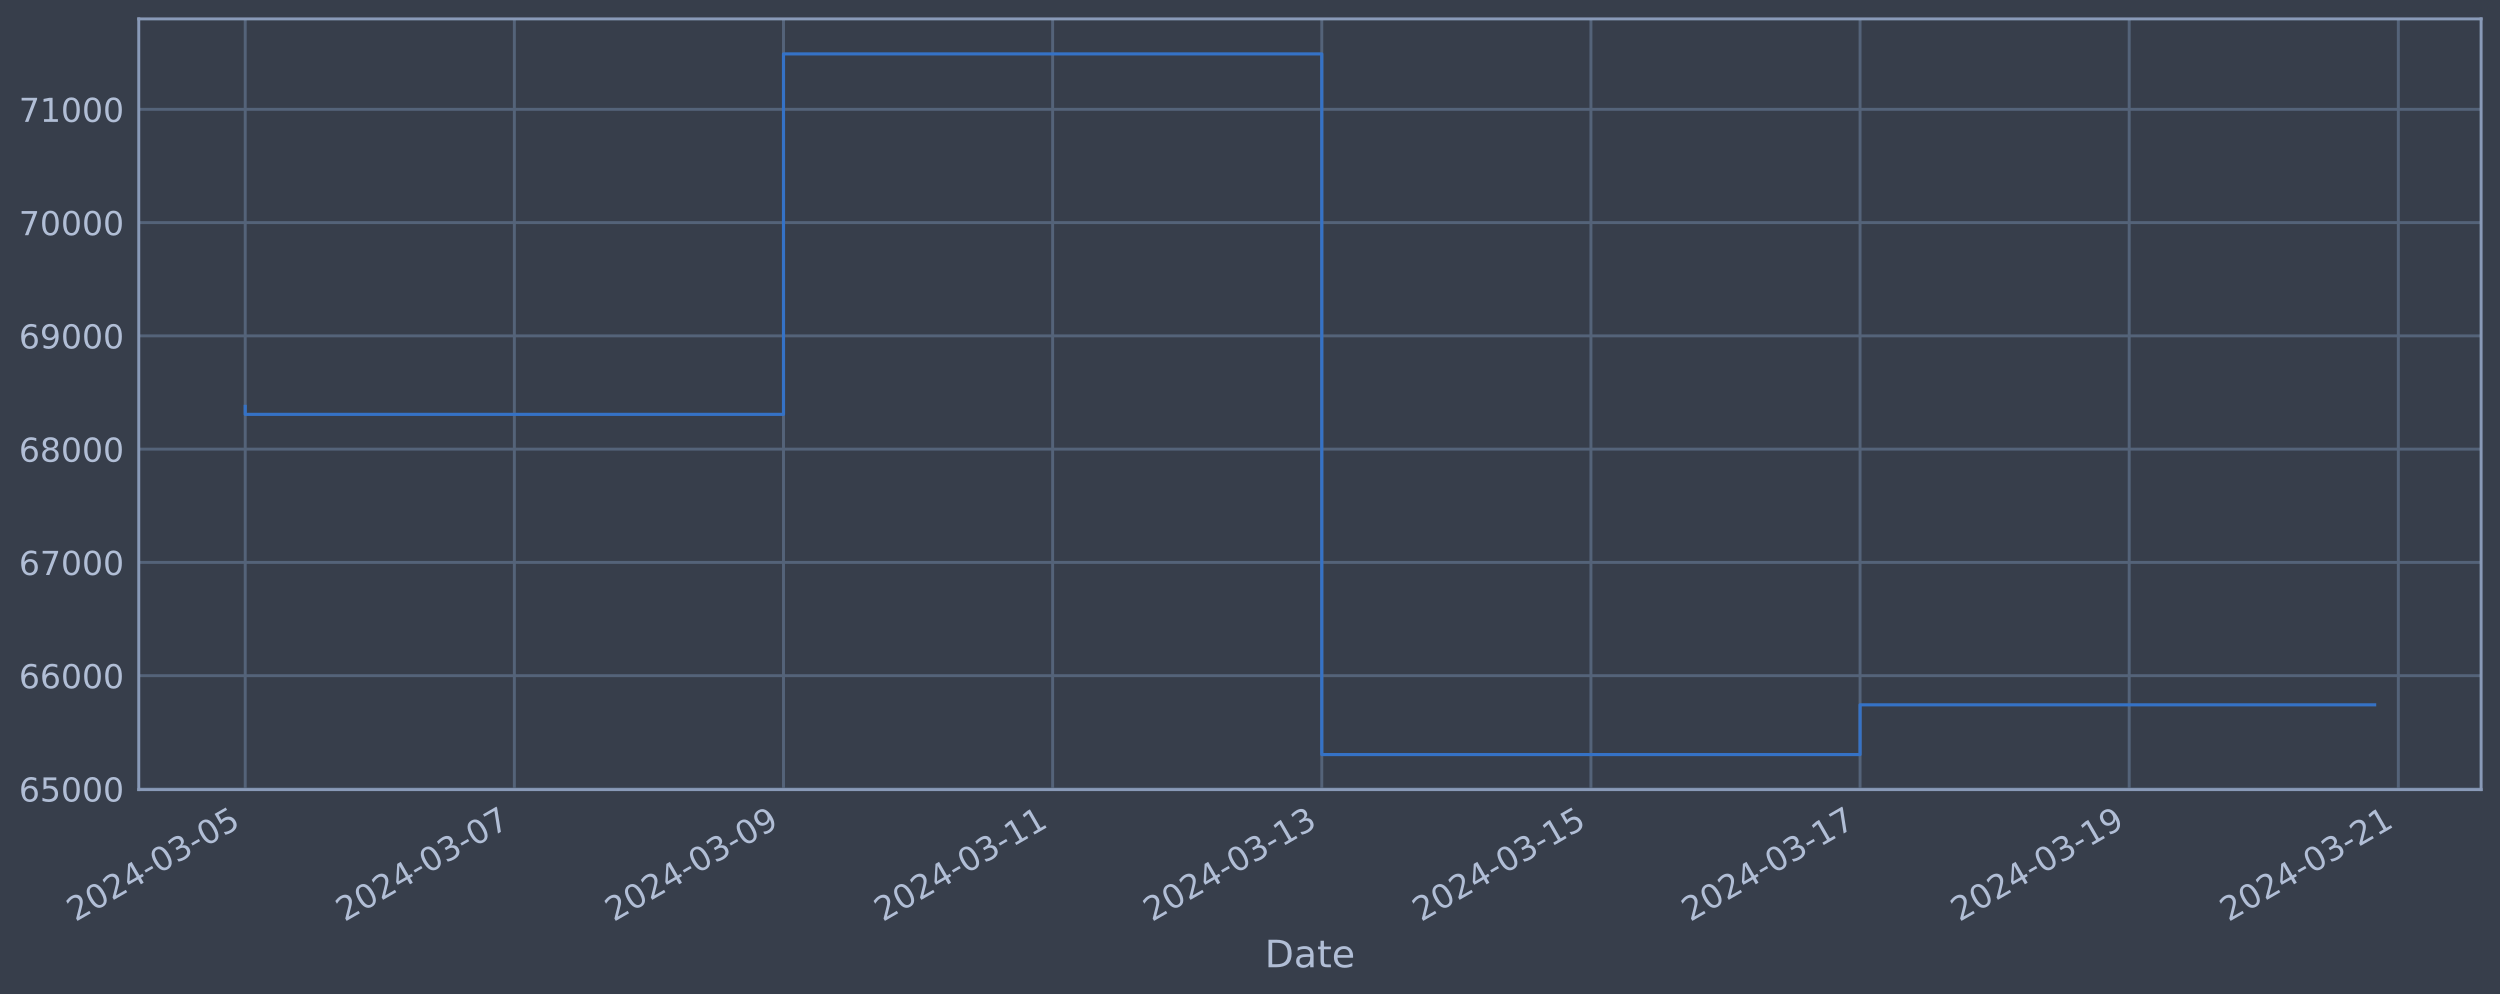
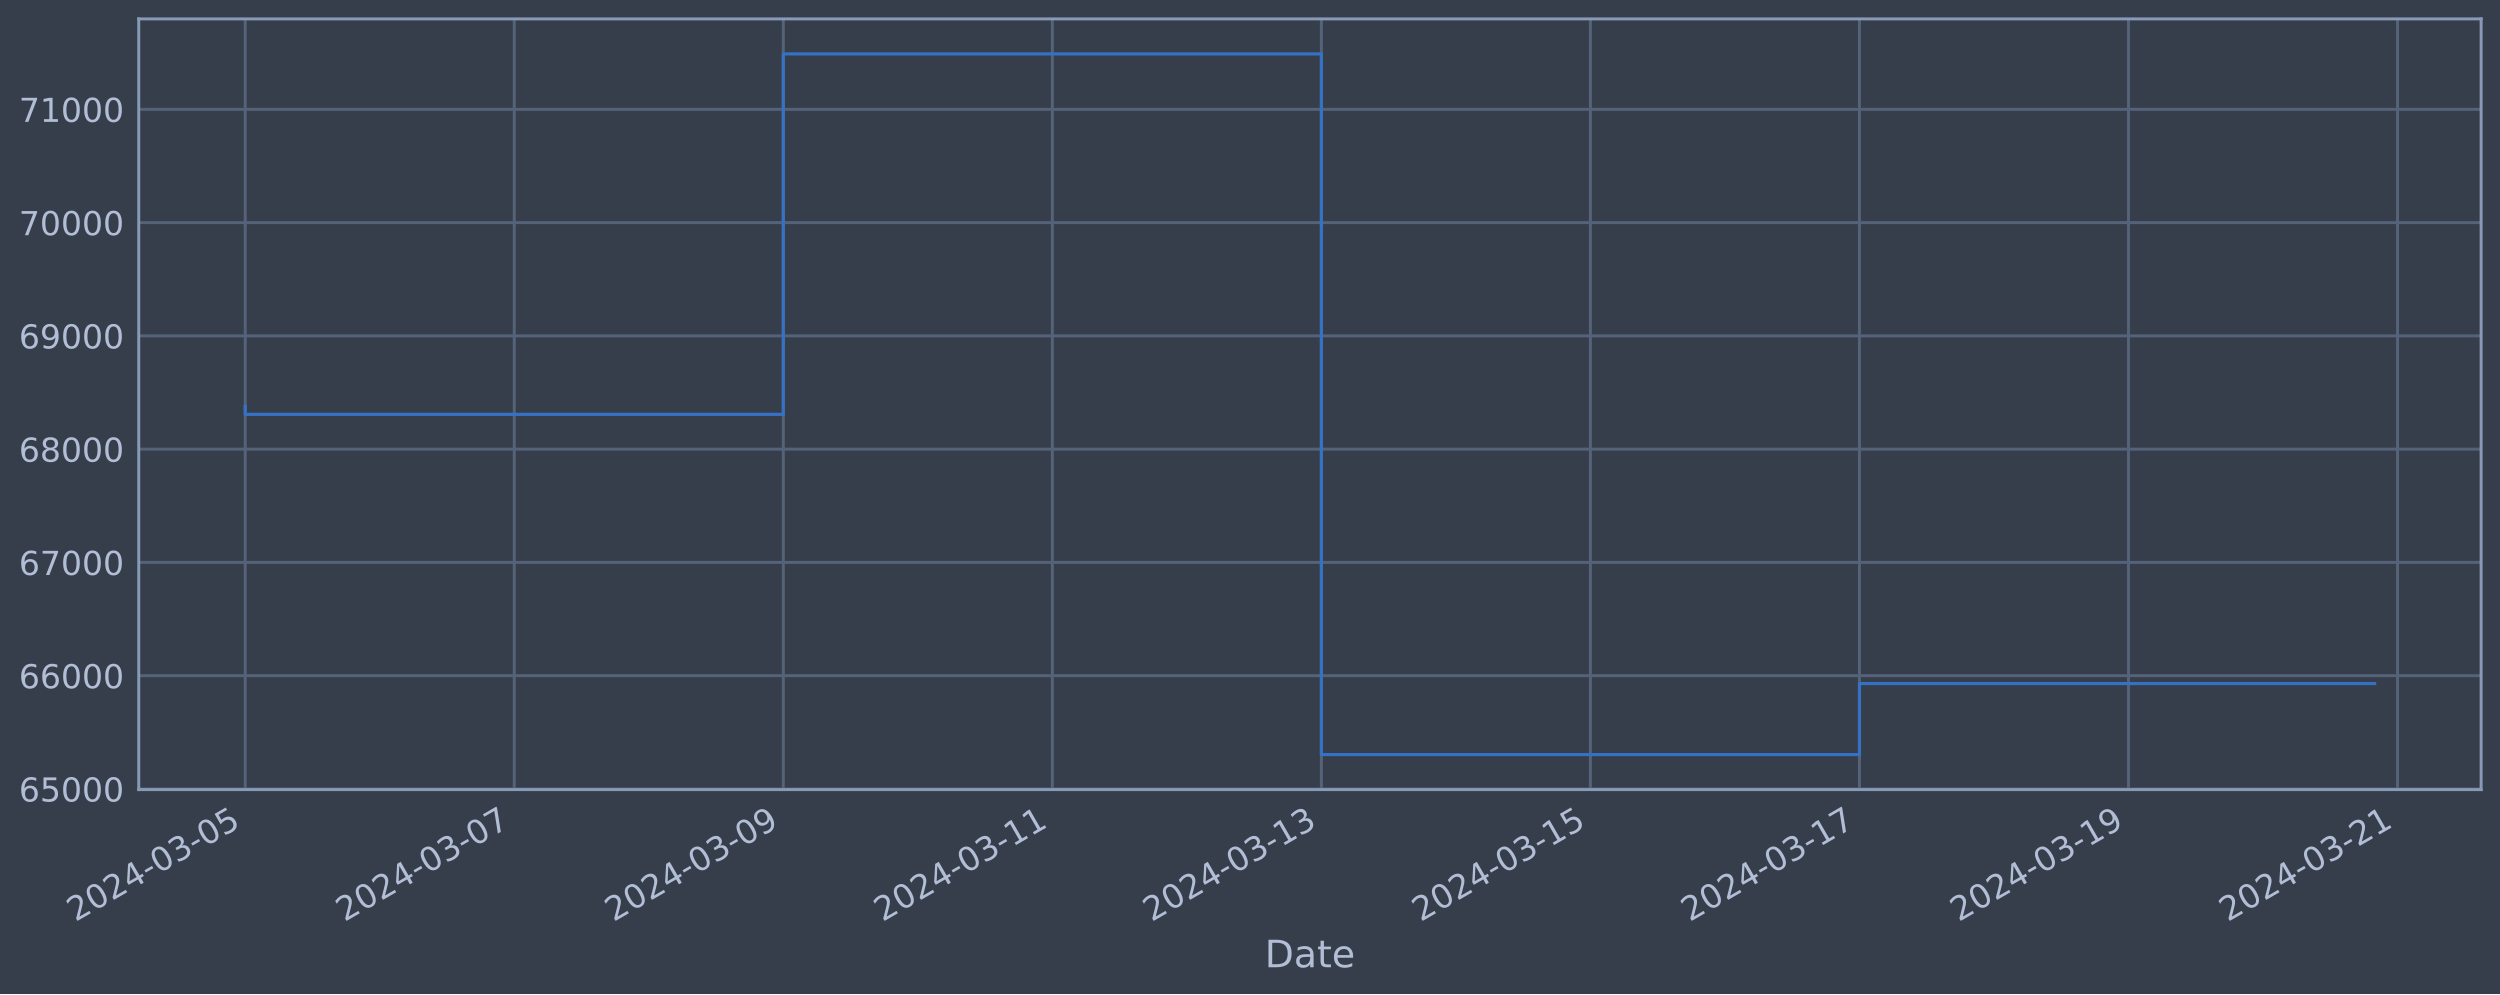
<svg xmlns="http://www.w3.org/2000/svg" xmlns:xlink="http://www.w3.org/1999/xlink" width="952.884pt" height="378.87pt" viewBox="0 0 952.884 378.87" version="1.1">
  <defs>
    <style type="text/css">*{stroke-linejoin: round; stroke-linecap: butt}</style>
  </defs>
  <g id="figure_1">
    <g id="patch_1">
      <path d="M 0 378.87  L 952.884 378.87  L 952.884 0  L 0 0  z " style="fill: #373e4b" />
    </g>
    <g id="axes_1">
      <g id="patch_2">
        <path d="M 52.884 300.96  L 945.684 300.96  L 945.684 7.2  L 52.884 7.2  z " style="fill: #373e4b" />
      </g>
      <g id="matplotlib.axis_1">
        <g id="xtick_1">
          <g id="line2d_1">
-             <path d="M 93.466 300.96  L 93.466 7.2  " clip-path="url(#pbaf5fd9594)" style="fill: none; stroke: #546379; stroke-width: 1.12; stroke-linecap: square" />
+             <path d="M 93.466 300.96  L 93.466 7.2  " clip-path="url(#pa3f9bb2586)" style="fill: none; stroke: #546379; stroke-width: 1.12; stroke-linecap: square" />
          </g>
          <g id="line2d_2" />
          <g id="text_1">
            <g style="fill: #b1bed6" transform="translate(28.74006 351.4642) rotate(-30) scale(0.126 -0.126)">
              <defs>
                <path id="DejaVuSans-32" d="M 1228 531  L 3431 531  L 3431 0  L 469 0  L 469 531  Q 828 903 1448 1529  Q 2069 2156 2228 2338  Q 2531 2678 2651 2914  Q 2772 3150 2772 3378  Q 2772 3750 2511 3984  Q 2250 4219 1831 4219  Q 1534 4219 1204 4116  Q 875 4013 500 3803  L 500 4441  Q 881 4594 1212 4672  Q 1544 4750 1819 4750  Q 2544 4750 2975 4387  Q 3406 4025 3406 3419  Q 3406 3131 3298 2873  Q 3191 2616 2906 2266  Q 2828 2175 2409 1742  Q 1991 1309 1228 531  z " transform="scale(0.015625)" />
                <path id="DejaVuSans-30" d="M 2034 4250  Q 1547 4250 1301 3770  Q 1056 3291 1056 2328  Q 1056 1369 1301 889  Q 1547 409 2034 409  Q 2525 409 2770 889  Q 3016 1369 3016 2328  Q 3016 3291 2770 3770  Q 2525 4250 2034 4250  z M 2034 4750  Q 2819 4750 3233 4129  Q 3647 3509 3647 2328  Q 3647 1150 3233 529  Q 2819 -91 2034 -91  Q 1250 -91 836 529  Q 422 1150 422 2328  Q 422 3509 836 4129  Q 1250 4750 2034 4750  z " transform="scale(0.015625)" />
                <path id="DejaVuSans-34" d="M 2419 4116  L 825 1625  L 2419 1625  L 2419 4116  z M 2253 4666  L 3047 4666  L 3047 1625  L 3713 1625  L 3713 1100  L 3047 1100  L 3047 0  L 2419 0  L 2419 1100  L 313 1100  L 313 1709  L 2253 4666  z " transform="scale(0.015625)" />
                <path id="DejaVuSans-2d" d="M 313 2009  L 1997 2009  L 1997 1497  L 313 1497  L 313 2009  z " transform="scale(0.015625)" />
                <path id="DejaVuSans-33" d="M 2597 2516  Q 3050 2419 3304 2112  Q 3559 1806 3559 1356  Q 3559 666 3084 287  Q 2609 -91 1734 -91  Q 1441 -91 1130 -33  Q 819 25 488 141  L 488 750  Q 750 597 1062 519  Q 1375 441 1716 441  Q 2309 441 2620 675  Q 2931 909 2931 1356  Q 2931 1769 2642 2001  Q 2353 2234 1838 2234  L 1294 2234  L 1294 2753  L 1863 2753  Q 2328 2753 2575 2939  Q 2822 3125 2822 3475  Q 2822 3834 2567 4026  Q 2313 4219 1838 4219  Q 1578 4219 1281 4162  Q 984 4106 628 3988  L 628 4550  Q 988 4650 1302 4700  Q 1616 4750 1894 4750  Q 2613 4750 3031 4423  Q 3450 4097 3450 3541  Q 3450 3153 3228 2886  Q 3006 2619 2597 2516  z " transform="scale(0.015625)" />
                <path id="DejaVuSans-35" d="M 691 4666  L 3169 4666  L 3169 4134  L 1269 4134  L 1269 2991  Q 1406 3038 1543 3061  Q 1681 3084 1819 3084  Q 2600 3084 3056 2656  Q 3513 2228 3513 1497  Q 3513 744 3044 326  Q 2575 -91 1722 -91  Q 1428 -91 1123 -41  Q 819 9 494 109  L 494 744  Q 775 591 1075 516  Q 1375 441 1709 441  Q 2250 441 2565 725  Q 2881 1009 2881 1497  Q 2881 1984 2565 2268  Q 2250 2553 1709 2553  Q 1456 2553 1204 2497  Q 953 2441 691 2322  L 691 4666  z " transform="scale(0.015625)" />
              </defs>
              <use xlink:href="#DejaVuSans-32" />
              <use xlink:href="#DejaVuSans-30" x="63.623" />
              <use xlink:href="#DejaVuSans-32" x="127.246" />
              <use xlink:href="#DejaVuSans-34" x="190.869" />
              <use xlink:href="#DejaVuSans-2d" x="254.492" />
              <use xlink:href="#DejaVuSans-30" x="290.576" />
              <use xlink:href="#DejaVuSans-33" x="354.199" />
              <use xlink:href="#DejaVuSans-2d" x="417.822" />
              <use xlink:href="#DejaVuSans-30" x="453.906" />
              <use xlink:href="#DejaVuSans-35" x="517.529" />
            </g>
          </g>
        </g>
        <g id="xtick_2">
          <g id="line2d_3">
-             <path d="M 196.049 300.96  L 196.049 7.2  " clip-path="url(#pbaf5fd9594)" style="fill: none; stroke: #546379; stroke-width: 1.12; stroke-linecap: square" />
+             <path d="M 196.011 300.96  L 196.011 7.2  " clip-path="url(#pa3f9bb2586)" style="fill: none; stroke: #546379; stroke-width: 1.12; stroke-linecap: square" />
          </g>
          <g id="line2d_4" />
          <g id="text_2">
-             <g style="fill: #b1bed6" transform="translate(131.3239 351.4642) rotate(-30) scale(0.126 -0.126)">
+             <g style="fill: #b1bed6" transform="translate(131.2853 351.4642) rotate(-30) scale(0.126 -0.126)">
              <defs>
                <path id="DejaVuSans-37" d="M 525 4666  L 3525 4666  L 3525 4397  L 1831 0  L 1172 0  L 2766 4134  L 525 4134  L 525 4666  z " transform="scale(0.015625)" />
              </defs>
              <use xlink:href="#DejaVuSans-32" />
              <use xlink:href="#DejaVuSans-30" x="63.623" />
              <use xlink:href="#DejaVuSans-32" x="127.246" />
              <use xlink:href="#DejaVuSans-34" x="190.869" />
              <use xlink:href="#DejaVuSans-2d" x="254.492" />
              <use xlink:href="#DejaVuSans-30" x="290.576" />
              <use xlink:href="#DejaVuSans-33" x="354.199" />
              <use xlink:href="#DejaVuSans-2d" x="417.822" />
              <use xlink:href="#DejaVuSans-30" x="453.906" />
              <use xlink:href="#DejaVuSans-37" x="517.529" />
            </g>
          </g>
        </g>
        <g id="xtick_3">
          <g id="line2d_5">
-             <path d="M 298.633 300.96  L 298.633 7.2  " clip-path="url(#pbaf5fd9594)" style="fill: none; stroke: #546379; stroke-width: 1.12; stroke-linecap: square" />
+             <path d="M 298.556 300.96  L 298.556 7.2  " clip-path="url(#pa3f9bb2586)" style="fill: none; stroke: #546379; stroke-width: 1.12; stroke-linecap: square" />
          </g>
          <g id="line2d_6" />
          <g id="text_3">
-             <g style="fill: #b1bed6" transform="translate(233.9077 351.4642) rotate(-30) scale(0.126 -0.126)">
+             <g style="fill: #b1bed6" transform="translate(233.8306 351.4642) rotate(-30) scale(0.126 -0.126)">
              <defs>
                <path id="DejaVuSans-39" d="M 703 97  L 703 672  Q 941 559 1184 500  Q 1428 441 1663 441  Q 2288 441 2617 861  Q 2947 1281 2994 2138  Q 2813 1869 2534 1725  Q 2256 1581 1919 1581  Q 1219 1581 811 2004  Q 403 2428 403 3163  Q 403 3881 828 4315  Q 1253 4750 1959 4750  Q 2769 4750 3195 4129  Q 3622 3509 3622 2328  Q 3622 1225 3098 567  Q 2575 -91 1691 -91  Q 1453 -91 1209 -44  Q 966 3 703 97  z M 1959 2075  Q 2384 2075 2632 2365  Q 2881 2656 2881 3163  Q 2881 3666 2632 3958  Q 2384 4250 1959 4250  Q 1534 4250 1286 3958  Q 1038 3666 1038 3163  Q 1038 2656 1286 2365  Q 1534 2075 1959 2075  z " transform="scale(0.015625)" />
              </defs>
              <use xlink:href="#DejaVuSans-32" />
              <use xlink:href="#DejaVuSans-30" x="63.623" />
              <use xlink:href="#DejaVuSans-32" x="127.246" />
              <use xlink:href="#DejaVuSans-34" x="190.869" />
              <use xlink:href="#DejaVuSans-2d" x="254.492" />
              <use xlink:href="#DejaVuSans-30" x="290.576" />
              <use xlink:href="#DejaVuSans-33" x="354.199" />
              <use xlink:href="#DejaVuSans-2d" x="417.822" />
              <use xlink:href="#DejaVuSans-30" x="453.906" />
              <use xlink:href="#DejaVuSans-39" x="517.529" />
            </g>
          </g>
        </g>
        <g id="xtick_4">
          <g id="line2d_7">
-             <path d="M 401.217 300.96  L 401.217 7.2  " clip-path="url(#pbaf5fd9594)" style="fill: none; stroke: #546379; stroke-width: 1.12; stroke-linecap: square" />
+             <path d="M 401.101 300.96  L 401.101 7.2  " clip-path="url(#pa3f9bb2586)" style="fill: none; stroke: #546379; stroke-width: 1.12; stroke-linecap: square" />
          </g>
          <g id="line2d_8" />
          <g id="text_4">
-             <g style="fill: #b1bed6" transform="translate(336.4915 351.4642) rotate(-30) scale(0.126 -0.126)">
+             <g style="fill: #b1bed6" transform="translate(336.3759 351.4642) rotate(-30) scale(0.126 -0.126)">
              <defs>
                <path id="DejaVuSans-31" d="M 794 531  L 1825 531  L 1825 4091  L 703 3866  L 703 4441  L 1819 4666  L 2450 4666  L 2450 531  L 3481 531  L 3481 0  L 794 0  L 794 531  z " transform="scale(0.015625)" />
              </defs>
              <use xlink:href="#DejaVuSans-32" />
              <use xlink:href="#DejaVuSans-30" x="63.623" />
              <use xlink:href="#DejaVuSans-32" x="127.246" />
              <use xlink:href="#DejaVuSans-34" x="190.869" />
              <use xlink:href="#DejaVuSans-2d" x="254.492" />
              <use xlink:href="#DejaVuSans-30" x="290.576" />
              <use xlink:href="#DejaVuSans-33" x="354.199" />
              <use xlink:href="#DejaVuSans-2d" x="417.822" />
              <use xlink:href="#DejaVuSans-31" x="453.906" />
              <use xlink:href="#DejaVuSans-31" x="517.529" />
            </g>
          </g>
        </g>
        <g id="xtick_5">
          <g id="line2d_9">
-             <path d="M 503.801 300.96  L 503.801 7.2  " clip-path="url(#pbaf5fd9594)" style="fill: none; stroke: #546379; stroke-width: 1.12; stroke-linecap: square" />
+             <path d="M 503.647 300.96  L 503.647 7.2  " clip-path="url(#pa3f9bb2586)" style="fill: none; stroke: #546379; stroke-width: 1.12; stroke-linecap: square" />
          </g>
          <g id="line2d_10" />
          <g id="text_5">
-             <g style="fill: #b1bed6" transform="translate(439.0754 351.4642) rotate(-30) scale(0.126 -0.126)">
+             <g style="fill: #b1bed6" transform="translate(438.9212 351.4642) rotate(-30) scale(0.126 -0.126)">
              <use xlink:href="#DejaVuSans-32" />
              <use xlink:href="#DejaVuSans-30" x="63.623" />
              <use xlink:href="#DejaVuSans-32" x="127.246" />
              <use xlink:href="#DejaVuSans-34" x="190.869" />
              <use xlink:href="#DejaVuSans-2d" x="254.492" />
              <use xlink:href="#DejaVuSans-30" x="290.576" />
              <use xlink:href="#DejaVuSans-33" x="354.199" />
              <use xlink:href="#DejaVuSans-2d" x="417.822" />
              <use xlink:href="#DejaVuSans-31" x="453.906" />
              <use xlink:href="#DejaVuSans-33" x="517.529" />
            </g>
          </g>
        </g>
        <g id="xtick_6">
          <g id="line2d_11">
-             <path d="M 606.385 300.96  L 606.385 7.2  " clip-path="url(#pbaf5fd9594)" style="fill: none; stroke: #546379; stroke-width: 1.12; stroke-linecap: square" />
+             <path d="M 606.192 300.96  L 606.192 7.2  " clip-path="url(#pa3f9bb2586)" style="fill: none; stroke: #546379; stroke-width: 1.12; stroke-linecap: square" />
          </g>
          <g id="line2d_12" />
          <g id="text_6">
-             <g style="fill: #b1bed6" transform="translate(541.6592 351.4642) rotate(-30) scale(0.126 -0.126)">
+             <g style="fill: #b1bed6" transform="translate(541.4664 351.4642) rotate(-30) scale(0.126 -0.126)">
              <use xlink:href="#DejaVuSans-32" />
              <use xlink:href="#DejaVuSans-30" x="63.623" />
              <use xlink:href="#DejaVuSans-32" x="127.246" />
              <use xlink:href="#DejaVuSans-34" x="190.869" />
              <use xlink:href="#DejaVuSans-2d" x="254.492" />
              <use xlink:href="#DejaVuSans-30" x="290.576" />
              <use xlink:href="#DejaVuSans-33" x="354.199" />
              <use xlink:href="#DejaVuSans-2d" x="417.822" />
              <use xlink:href="#DejaVuSans-31" x="453.906" />
              <use xlink:href="#DejaVuSans-35" x="517.529" />
            </g>
          </g>
        </g>
        <g id="xtick_7">
          <g id="line2d_13">
-             <path d="M 708.969 300.96  L 708.969 7.2  " clip-path="url(#pbaf5fd9594)" style="fill: none; stroke: #546379; stroke-width: 1.12; stroke-linecap: square" />
+             <path d="M 708.737 300.96  L 708.737 7.2  " clip-path="url(#pa3f9bb2586)" style="fill: none; stroke: #546379; stroke-width: 1.12; stroke-linecap: square" />
          </g>
          <g id="line2d_14" />
          <g id="text_7">
-             <g style="fill: #b1bed6" transform="translate(644.243 351.4642) rotate(-30) scale(0.126 -0.126)">
+             <g style="fill: #b1bed6" transform="translate(644.0117 351.4642) rotate(-30) scale(0.126 -0.126)">
              <use xlink:href="#DejaVuSans-32" />
              <use xlink:href="#DejaVuSans-30" x="63.623" />
              <use xlink:href="#DejaVuSans-32" x="127.246" />
              <use xlink:href="#DejaVuSans-34" x="190.869" />
              <use xlink:href="#DejaVuSans-2d" x="254.492" />
              <use xlink:href="#DejaVuSans-30" x="290.576" />
              <use xlink:href="#DejaVuSans-33" x="354.199" />
              <use xlink:href="#DejaVuSans-2d" x="417.822" />
              <use xlink:href="#DejaVuSans-31" x="453.906" />
              <use xlink:href="#DejaVuSans-37" x="517.529" />
            </g>
          </g>
        </g>
        <g id="xtick_8">
          <g id="line2d_15">
-             <path d="M 811.552 300.96  L 811.552 7.2  " clip-path="url(#pbaf5fd9594)" style="fill: none; stroke: #546379; stroke-width: 1.12; stroke-linecap: square" />
+             <path d="M 811.282 300.96  L 811.282 7.2  " clip-path="url(#pa3f9bb2586)" style="fill: none; stroke: #546379; stroke-width: 1.12; stroke-linecap: square" />
          </g>
          <g id="line2d_16" />
          <g id="text_8">
-             <g style="fill: #b1bed6" transform="translate(746.8269 351.4642) rotate(-30) scale(0.126 -0.126)">
+             <g style="fill: #b1bed6" transform="translate(746.557 351.4642) rotate(-30) scale(0.126 -0.126)">
              <use xlink:href="#DejaVuSans-32" />
              <use xlink:href="#DejaVuSans-30" x="63.623" />
              <use xlink:href="#DejaVuSans-32" x="127.246" />
              <use xlink:href="#DejaVuSans-34" x="190.869" />
              <use xlink:href="#DejaVuSans-2d" x="254.492" />
              <use xlink:href="#DejaVuSans-30" x="290.576" />
              <use xlink:href="#DejaVuSans-33" x="354.199" />
              <use xlink:href="#DejaVuSans-2d" x="417.822" />
              <use xlink:href="#DejaVuSans-31" x="453.906" />
              <use xlink:href="#DejaVuSans-39" x="517.529" />
            </g>
          </g>
        </g>
        <g id="xtick_9">
          <g id="line2d_17">
-             <path d="M 914.136 300.96  L 914.136 7.2  " clip-path="url(#pbaf5fd9594)" style="fill: none; stroke: #546379; stroke-width: 1.12; stroke-linecap: square" />
+             <path d="M 913.828 300.96  L 913.828 7.2  " clip-path="url(#pa3f9bb2586)" style="fill: none; stroke: #546379; stroke-width: 1.12; stroke-linecap: square" />
          </g>
          <g id="line2d_18" />
          <g id="text_9">
-             <g style="fill: #b1bed6" transform="translate(849.4107 351.4642) rotate(-30) scale(0.126 -0.126)">
+             <g style="fill: #b1bed6" transform="translate(849.1023 351.4642) rotate(-30) scale(0.126 -0.126)">
              <use xlink:href="#DejaVuSans-32" />
              <use xlink:href="#DejaVuSans-30" x="63.623" />
              <use xlink:href="#DejaVuSans-32" x="127.246" />
              <use xlink:href="#DejaVuSans-34" x="190.869" />
              <use xlink:href="#DejaVuSans-2d" x="254.492" />
              <use xlink:href="#DejaVuSans-30" x="290.576" />
              <use xlink:href="#DejaVuSans-33" x="354.199" />
              <use xlink:href="#DejaVuSans-2d" x="417.822" />
              <use xlink:href="#DejaVuSans-32" x="453.906" />
              <use xlink:href="#DejaVuSans-31" x="517.529" />
            </g>
          </g>
        </g>
        <g id="text_10">
          <g style="fill: #b1bed6" transform="translate(482.0746 368.6753) scale(0.144 -0.144)">
            <defs>
              <path id="DejaVuSans-44" d="M 1259 4147  L 1259 519  L 2022 519  Q 2988 519 3436 956  Q 3884 1394 3884 2338  Q 3884 3275 3436 3711  Q 2988 4147 2022 4147  L 1259 4147  z M 628 4666  L 1925 4666  Q 3281 4666 3915 4102  Q 4550 3538 4550 2338  Q 4550 1131 3912 565  Q 3275 0 1925 0  L 628 0  L 628 4666  z " transform="scale(0.015625)" />
              <path id="DejaVuSans-61" d="M 2194 1759  Q 1497 1759 1228 1600  Q 959 1441 959 1056  Q 959 750 1161 570  Q 1363 391 1709 391  Q 2188 391 2477 730  Q 2766 1069 2766 1631  L 2766 1759  L 2194 1759  z M 3341 1997  L 3341 0  L 2766 0  L 2766 531  Q 2569 213 2275 61  Q 1981 -91 1556 -91  Q 1019 -91 701 211  Q 384 513 384 1019  Q 384 1609 779 1909  Q 1175 2209 1959 2209  L 2766 2209  L 2766 2266  Q 2766 2663 2505 2880  Q 2244 3097 1772 3097  Q 1472 3097 1187 3025  Q 903 2953 641 2809  L 641 3341  Q 956 3463 1253 3523  Q 1550 3584 1831 3584  Q 2591 3584 2966 3190  Q 3341 2797 3341 1997  z " transform="scale(0.015625)" />
              <path id="DejaVuSans-74" d="M 1172 4494  L 1172 3500  L 2356 3500  L 2356 3053  L 1172 3053  L 1172 1153  Q 1172 725 1289 603  Q 1406 481 1766 481  L 2356 481  L 2356 0  L 1766 0  Q 1100 0 847 248  Q 594 497 594 1153  L 594 3053  L 172 3053  L 172 3500  L 594 3500  L 594 4494  L 1172 4494  z " transform="scale(0.015625)" />
              <path id="DejaVuSans-65" d="M 3597 1894  L 3597 1613  L 953 1613  Q 991 1019 1311 708  Q 1631 397 2203 397  Q 2534 397 2845 478  Q 3156 559 3463 722  L 3463 178  Q 3153 47 2828 -22  Q 2503 -91 2169 -91  Q 1331 -91 842 396  Q 353 884 353 1716  Q 353 2575 817 3079  Q 1281 3584 2069 3584  Q 2775 3584 3186 3129  Q 3597 2675 3597 1894  z M 3022 2063  Q 3016 2534 2758 2815  Q 2500 3097 2075 3097  Q 1594 3097 1305 2825  Q 1016 2553 972 2059  L 3022 2063  z " transform="scale(0.015625)" />
            </defs>
            <use xlink:href="#DejaVuSans-44" />
            <use xlink:href="#DejaVuSans-61" x="77.002" />
            <use xlink:href="#DejaVuSans-74" x="138.281" />
            <use xlink:href="#DejaVuSans-65" x="177.49" />
          </g>
        </g>
      </g>
      <g id="matplotlib.axis_2">
        <g id="ytick_1">
          <g id="line2d_19">
-             <path d="M 52.884 300.718  L 945.684 300.718  " clip-path="url(#pbaf5fd9594)" style="fill: none; stroke: #546379; stroke-width: 1.12; stroke-linecap: square" />
+             <path d="M 52.884 300.718  L 945.684 300.718  " clip-path="url(#pa3f9bb2586)" style="fill: none; stroke: #546379; stroke-width: 1.12; stroke-linecap: square" />
          </g>
          <g id="line2d_20" />
          <g id="text_11">
            <g style="fill: #b1bed6" transform="translate(7.2 305.5049) scale(0.126 -0.126)">
              <defs>
                <path id="DejaVuSans-36" d="M 2113 2584  Q 1688 2584 1439 2293  Q 1191 2003 1191 1497  Q 1191 994 1439 701  Q 1688 409 2113 409  Q 2538 409 2786 701  Q 3034 994 3034 1497  Q 3034 2003 2786 2293  Q 2538 2584 2113 2584  z M 3366 4563  L 3366 3988  Q 3128 4100 2886 4159  Q 2644 4219 2406 4219  Q 1781 4219 1451 3797  Q 1122 3375 1075 2522  Q 1259 2794 1537 2939  Q 1816 3084 2150 3084  Q 2853 3084 3261 2657  Q 3669 2231 3669 1497  Q 3669 778 3244 343  Q 2819 -91 2113 -91  Q 1303 -91 875 529  Q 447 1150 447 2328  Q 447 3434 972 4092  Q 1497 4750 2381 4750  Q 2619 4750 2861 4703  Q 3103 4656 3366 4563  z " transform="scale(0.015625)" />
              </defs>
              <use xlink:href="#DejaVuSans-36" />
              <use xlink:href="#DejaVuSans-35" x="63.623" />
              <use xlink:href="#DejaVuSans-30" x="127.246" />
              <use xlink:href="#DejaVuSans-30" x="190.869" />
              <use xlink:href="#DejaVuSans-30" x="254.492" />
            </g>
          </g>
        </g>
        <g id="ytick_2">
          <g id="line2d_21">
-             <path d="M 52.884 257.544  L 945.684 257.544  " clip-path="url(#pbaf5fd9594)" style="fill: none; stroke: #546379; stroke-width: 1.12; stroke-linecap: square" />
+             <path d="M 52.884 257.544  L 945.684 257.544  " clip-path="url(#pa3f9bb2586)" style="fill: none; stroke: #546379; stroke-width: 1.12; stroke-linecap: square" />
          </g>
          <g id="line2d_22" />
          <g id="text_12">
            <g style="fill: #b1bed6" transform="translate(7.2 262.331) scale(0.126 -0.126)">
              <use xlink:href="#DejaVuSans-36" />
              <use xlink:href="#DejaVuSans-36" x="63.623" />
              <use xlink:href="#DejaVuSans-30" x="127.246" />
              <use xlink:href="#DejaVuSans-30" x="190.869" />
              <use xlink:href="#DejaVuSans-30" x="254.492" />
            </g>
          </g>
        </g>
        <g id="ytick_3">
          <g id="line2d_23">
-             <path d="M 52.884 214.37  L 945.684 214.37  " clip-path="url(#pbaf5fd9594)" style="fill: none; stroke: #546379; stroke-width: 1.12; stroke-linecap: square" />
+             <path d="M 52.884 214.37  L 945.684 214.37  " clip-path="url(#pa3f9bb2586)" style="fill: none; stroke: #546379; stroke-width: 1.12; stroke-linecap: square" />
          </g>
          <g id="line2d_24" />
          <g id="text_13">
            <g style="fill: #b1bed6" transform="translate(7.2 219.157) scale(0.126 -0.126)">
              <use xlink:href="#DejaVuSans-36" />
              <use xlink:href="#DejaVuSans-37" x="63.623" />
              <use xlink:href="#DejaVuSans-30" x="127.246" />
              <use xlink:href="#DejaVuSans-30" x="190.869" />
              <use xlink:href="#DejaVuSans-30" x="254.492" />
            </g>
          </g>
        </g>
        <g id="ytick_4">
          <g id="line2d_25">
-             <path d="M 52.884 171.196  L 945.684 171.196  " clip-path="url(#pbaf5fd9594)" style="fill: none; stroke: #546379; stroke-width: 1.12; stroke-linecap: square" />
+             <path d="M 52.884 171.196  L 945.684 171.196  " clip-path="url(#pa3f9bb2586)" style="fill: none; stroke: #546379; stroke-width: 1.12; stroke-linecap: square" />
          </g>
          <g id="line2d_26" />
          <g id="text_14">
            <g style="fill: #b1bed6" transform="translate(7.2 175.9831) scale(0.126 -0.126)">
              <defs>
                <path id="DejaVuSans-38" d="M 2034 2216  Q 1584 2216 1326 1975  Q 1069 1734 1069 1313  Q 1069 891 1326 650  Q 1584 409 2034 409  Q 2484 409 2743 651  Q 3003 894 3003 1313  Q 3003 1734 2745 1975  Q 2488 2216 2034 2216  z M 1403 2484  Q 997 2584 770 2862  Q 544 3141 544 3541  Q 544 4100 942 4425  Q 1341 4750 2034 4750  Q 2731 4750 3128 4425  Q 3525 4100 3525 3541  Q 3525 3141 3298 2862  Q 3072 2584 2669 2484  Q 3125 2378 3379 2068  Q 3634 1759 3634 1313  Q 3634 634 3220 271  Q 2806 -91 2034 -91  Q 1263 -91 848 271  Q 434 634 434 1313  Q 434 1759 690 2068  Q 947 2378 1403 2484  z M 1172 3481  Q 1172 3119 1398 2916  Q 1625 2713 2034 2713  Q 2441 2713 2670 2916  Q 2900 3119 2900 3481  Q 2900 3844 2670 4047  Q 2441 4250 2034 4250  Q 1625 4250 1398 4047  Q 1172 3844 1172 3481  z " transform="scale(0.015625)" />
              </defs>
              <use xlink:href="#DejaVuSans-36" />
              <use xlink:href="#DejaVuSans-38" x="63.623" />
              <use xlink:href="#DejaVuSans-30" x="127.246" />
              <use xlink:href="#DejaVuSans-30" x="190.869" />
              <use xlink:href="#DejaVuSans-30" x="254.492" />
            </g>
          </g>
        </g>
        <g id="ytick_5">
          <g id="line2d_27">
-             <path d="M 52.884 128.022  L 945.684 128.022  " clip-path="url(#pbaf5fd9594)" style="fill: none; stroke: #546379; stroke-width: 1.12; stroke-linecap: square" />
+             <path d="M 52.884 128.022  L 945.684 128.022  " clip-path="url(#pa3f9bb2586)" style="fill: none; stroke: #546379; stroke-width: 1.12; stroke-linecap: square" />
          </g>
          <g id="line2d_28" />
          <g id="text_15">
            <g style="fill: #b1bed6" transform="translate(7.2 132.8092) scale(0.126 -0.126)">
              <use xlink:href="#DejaVuSans-36" />
              <use xlink:href="#DejaVuSans-39" x="63.623" />
              <use xlink:href="#DejaVuSans-30" x="127.246" />
              <use xlink:href="#DejaVuSans-30" x="190.869" />
              <use xlink:href="#DejaVuSans-30" x="254.492" />
            </g>
          </g>
        </g>
        <g id="ytick_6">
          <g id="line2d_29">
-             <path d="M 52.884 84.848  L 945.684 84.848  " clip-path="url(#pbaf5fd9594)" style="fill: none; stroke: #546379; stroke-width: 1.12; stroke-linecap: square" />
+             <path d="M 52.884 84.848  L 945.684 84.848  " clip-path="url(#pa3f9bb2586)" style="fill: none; stroke: #546379; stroke-width: 1.12; stroke-linecap: square" />
          </g>
          <g id="line2d_30" />
          <g id="text_16">
            <g style="fill: #b1bed6" transform="translate(7.2 89.63523) scale(0.126 -0.126)">
              <use xlink:href="#DejaVuSans-37" />
              <use xlink:href="#DejaVuSans-30" x="63.623" />
              <use xlink:href="#DejaVuSans-30" x="127.246" />
              <use xlink:href="#DejaVuSans-30" x="190.869" />
              <use xlink:href="#DejaVuSans-30" x="254.492" />
            </g>
          </g>
        </g>
        <g id="ytick_7">
          <g id="line2d_31">
-             <path d="M 52.884 41.674  L 945.684 41.674  " clip-path="url(#pbaf5fd9594)" style="fill: none; stroke: #546379; stroke-width: 1.12; stroke-linecap: square" />
+             <path d="M 52.884 41.674  L 945.684 41.674  " clip-path="url(#pa3f9bb2586)" style="fill: none; stroke: #546379; stroke-width: 1.12; stroke-linecap: square" />
          </g>
          <g id="line2d_32" />
          <g id="text_17">
            <g style="fill: #b1bed6" transform="translate(7.2 46.4613) scale(0.126 -0.126)">
              <use xlink:href="#DejaVuSans-37" />
              <use xlink:href="#DejaVuSans-31" x="63.623" />
              <use xlink:href="#DejaVuSans-30" x="127.246" />
              <use xlink:href="#DejaVuSans-30" x="190.869" />
              <use xlink:href="#DejaVuSans-30" x="254.492" />
            </g>
          </g>
        </g>
      </g>
      <g id="line2d_33">
-         <path d="M 93.466 154.891  L 93.466 157.946  L 298.633 157.946  L 298.633 20.553  L 503.801 20.553  L 503.801 287.607  L 708.969 287.607  L 708.969 268.64  L 905.102 268.64  " clip-path="url(#pbaf5fd9594)" style="fill: none; stroke: #3572c6; stroke-width: 1.2; stroke-linecap: square" />
+         <path d="M 93.466 154.891  L 93.466 157.946  L 298.556 157.946  L 298.556 20.553  L 503.647 20.553  L 503.647 287.607  L 708.737 287.607  L 708.737 260.537  L 905.102 260.537  " clip-path="url(#pa3f9bb2586)" style="fill: none; stroke: #3572c6; stroke-width: 1.2; stroke-linecap: square" />
      </g>
      <g id="patch_3">
        <path d="M 52.884 300.96  L 52.884 7.2  " style="fill: none; stroke: #899ab8; stroke-width: 1.12; stroke-linejoin: miter; stroke-linecap: square" />
      </g>
      <g id="patch_4">
        <path d="M 945.684 300.96  L 945.684 7.2  " style="fill: none; stroke: #899ab8; stroke-width: 1.12; stroke-linejoin: miter; stroke-linecap: square" />
      </g>
      <g id="patch_5">
        <path d="M 52.884 300.96  L 945.684 300.96  " style="fill: none; stroke: #899ab8; stroke-width: 1.12; stroke-linejoin: miter; stroke-linecap: square" />
      </g>
      <g id="patch_6">
        <path d="M 52.884 7.2  L 945.684 7.2  " style="fill: none; stroke: #899ab8; stroke-width: 1.12; stroke-linejoin: miter; stroke-linecap: square" />
      </g>
    </g>
  </g>
  <defs>
-     <clipPath id="pbaf5fd9594">
+     <clipPath id="pa3f9bb2586">
      <rect x="52.884" y="7.2" width="892.8" height="293.76" />
    </clipPath>
  </defs>
</svg>
